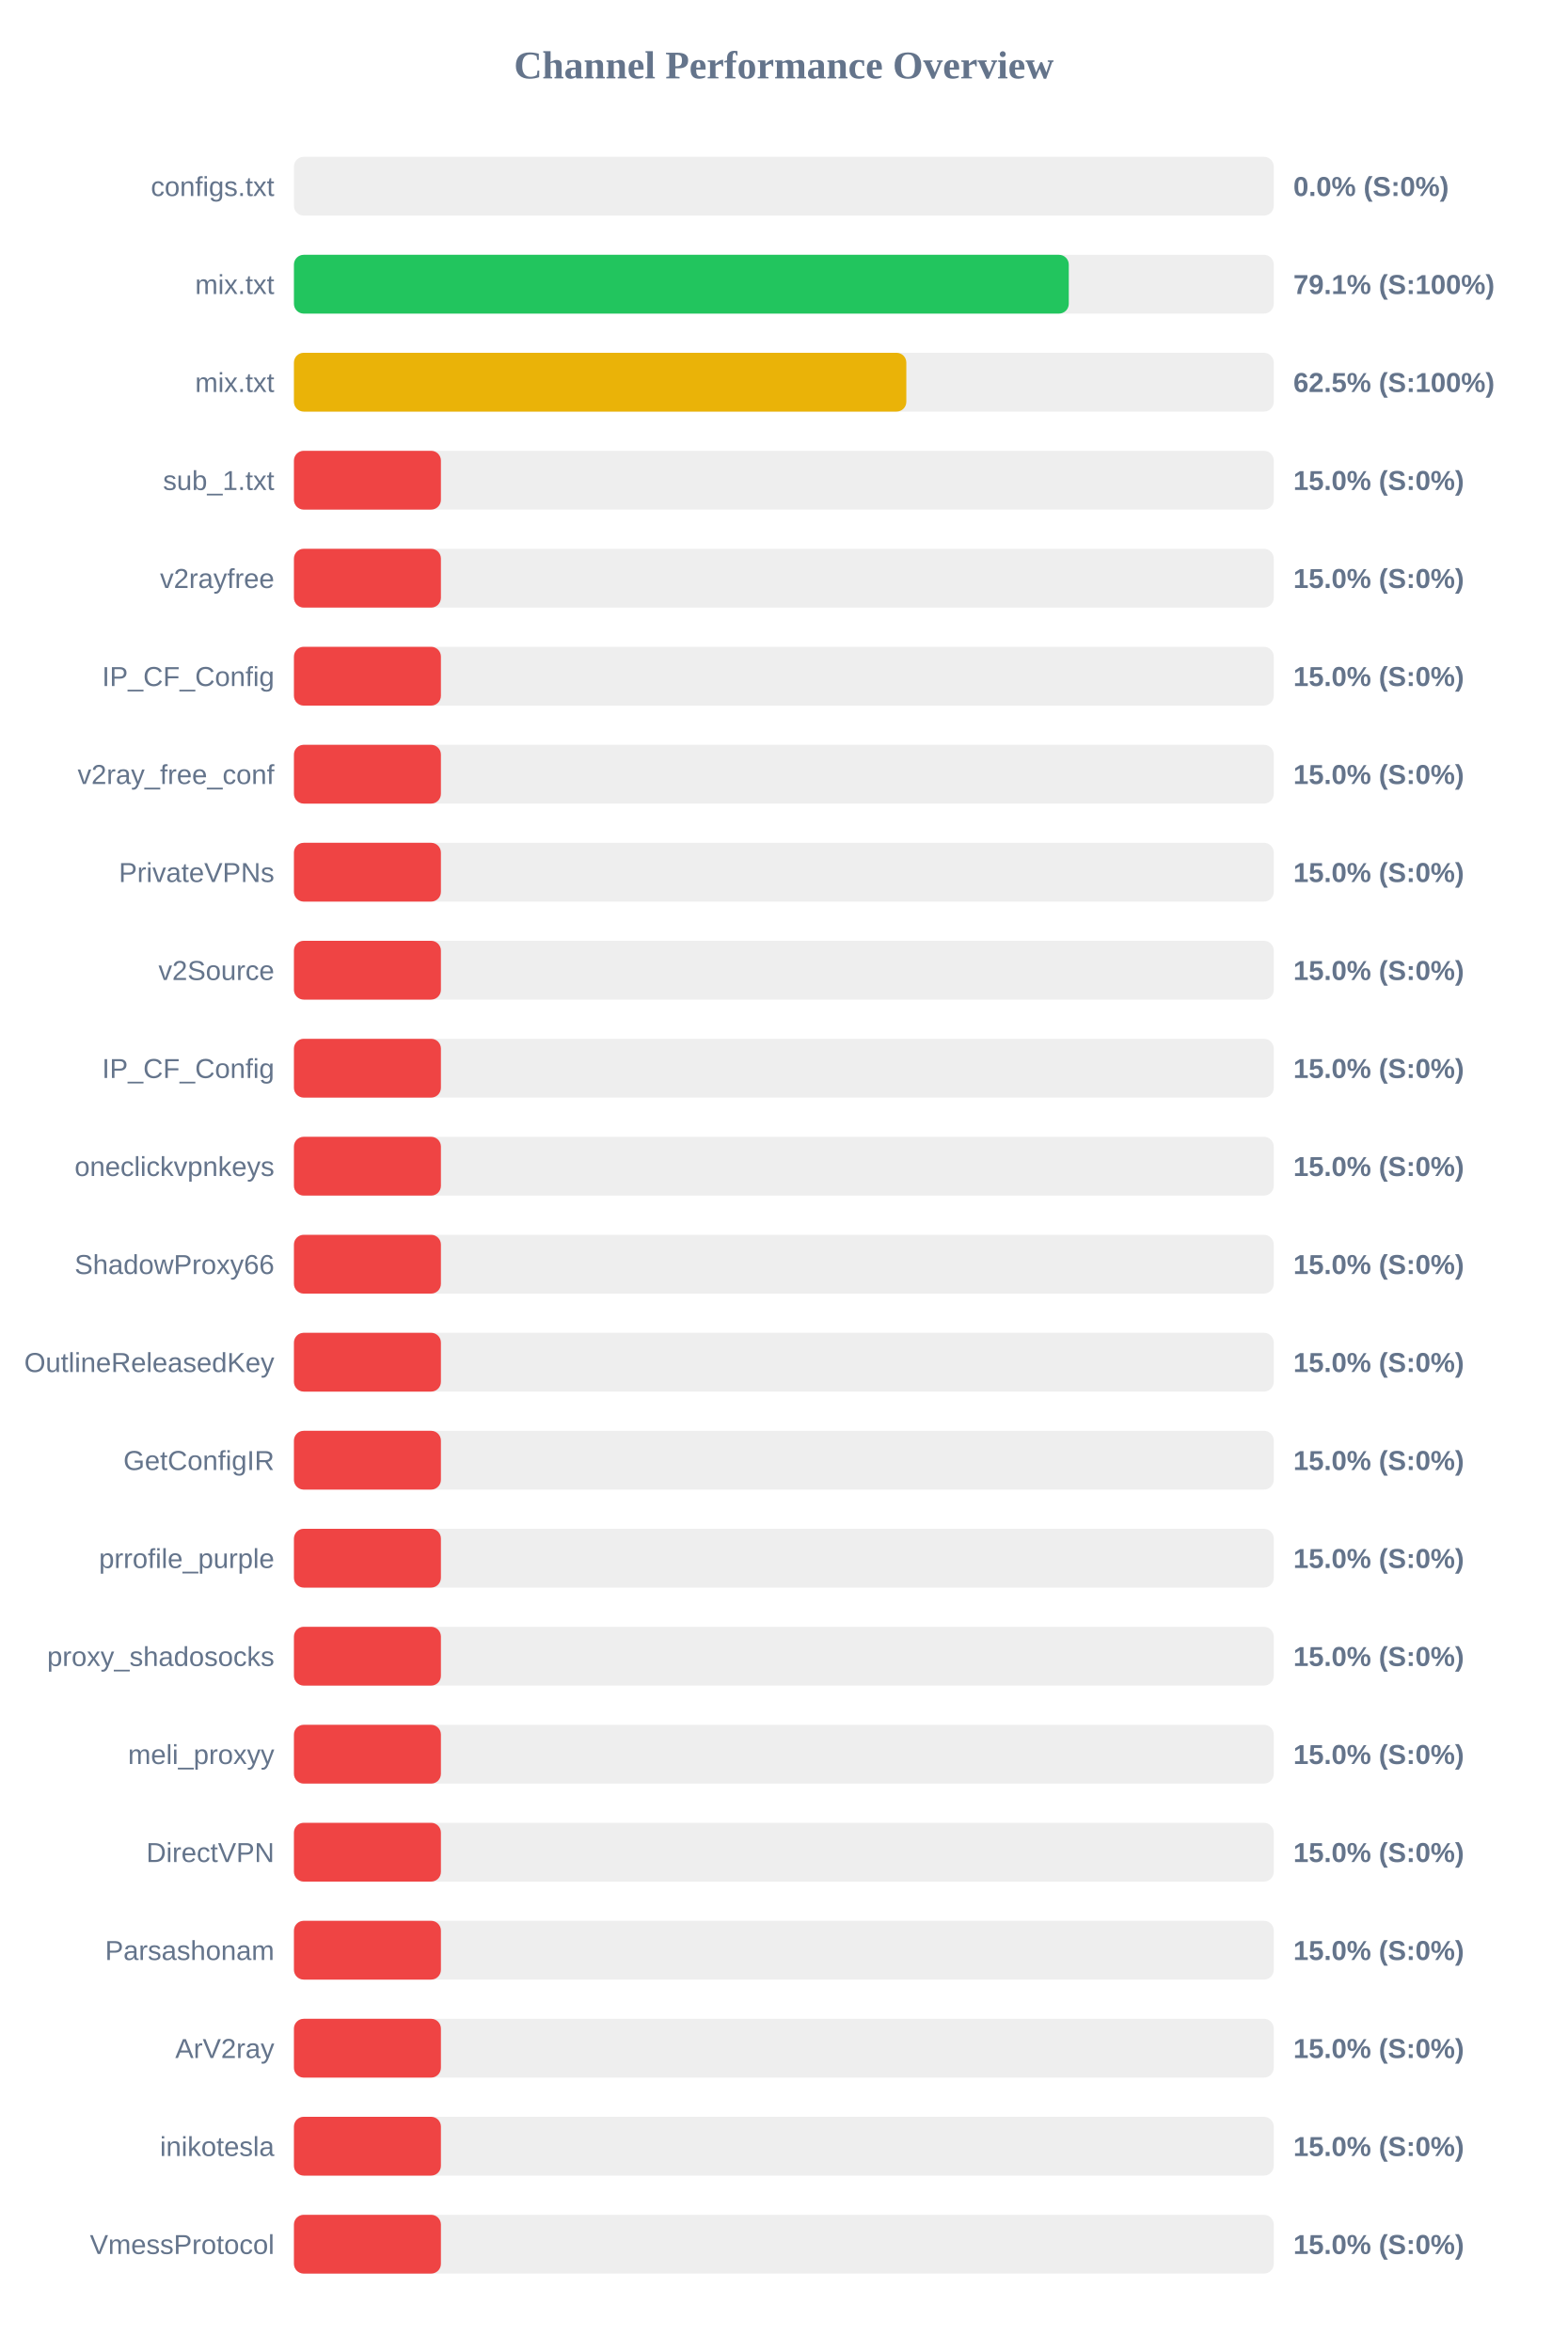
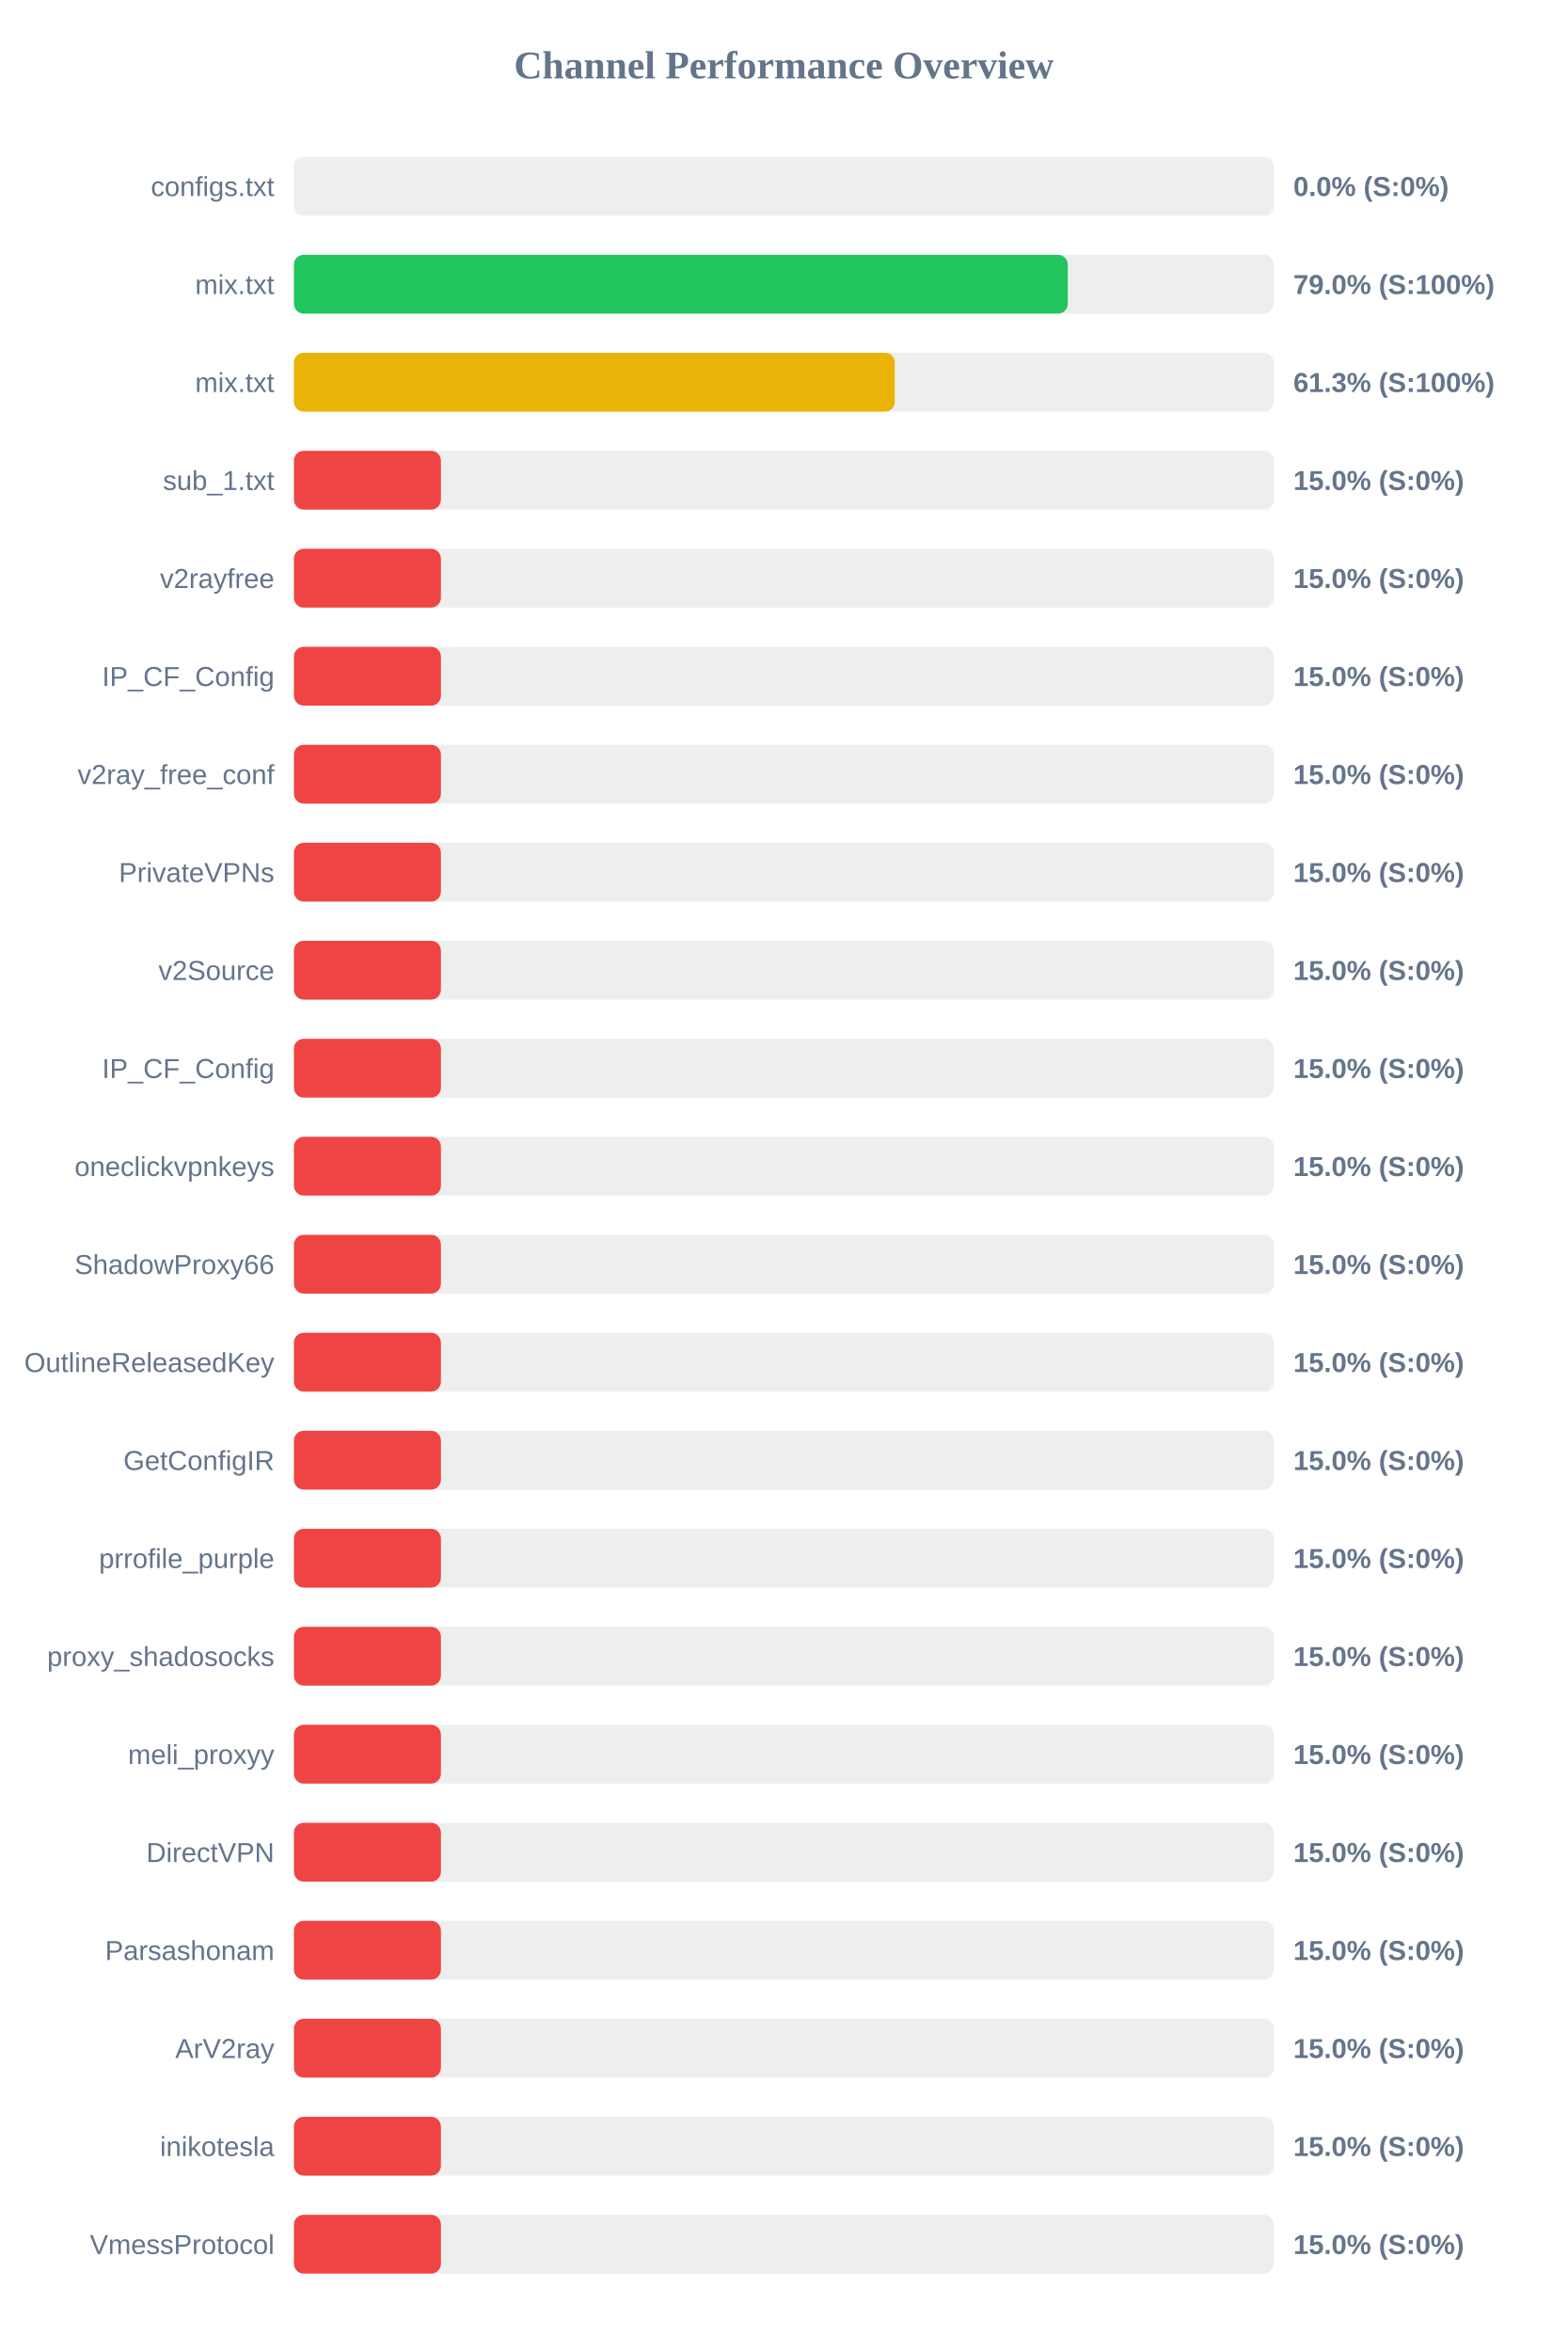
<svg xmlns="http://www.w3.org/2000/svg" width="800" height="1200" version="1.1">
  <style>
        .row { font: 14px Arial; fill: #64748b; }
        .score { font: bold 14px Arial; fill: #64748b; }
    </style>
  <text x="400" y="40" text-anchor="middle" font-size="20px" font-weight="bold" fill="#64748b">Channel Performance Overview</text>
  <rect x="150" y="80" width="500" height="30" fill="#eee" rx="5" />
  <rect x="150" y="80" width="0.0" height="30" fill="#ef4444" rx="5" />
  <text x="140" y="100" text-anchor="end" class="row">configs.txt</text>
  <text x="660" y="100" text-anchor="start" class="score">0.0% (S:0%)</text>
  <rect x="150" y="130" width="500" height="30" fill="#eee" rx="5" />
-   <rect x="150" y="130" width="395.4" height="30" fill="#22c55e" rx="5" />
+   <rect x="150" y="130" width="394.9" height="30" fill="#22c55e" rx="5" />
  <text x="140" y="150" text-anchor="end" class="row">mix.txt</text>
-   <text x="660" y="150" text-anchor="start" class="score">79.1% (S:100%)</text>
+   <text x="660" y="150" text-anchor="start" class="score">79.0% (S:100%)</text>
  <rect x="150" y="180" width="500" height="30" fill="#eee" rx="5" />
-   <rect x="150" y="180" width="312.5" height="30" fill="#eab308" rx="5" />
+   <rect x="150" y="180" width="306.6" height="30" fill="#eab308" rx="5" />
  <text x="140" y="200" text-anchor="end" class="row">mix.txt</text>
-   <text x="660" y="200" text-anchor="start" class="score">62.5% (S:100%)</text>
+   <text x="660" y="200" text-anchor="start" class="score">61.3% (S:100%)</text>
  <rect x="150" y="230" width="500" height="30" fill="#eee" rx="5" />
  <rect x="150" y="230" width="75.0" height="30" fill="#ef4444" rx="5" />
  <text x="140" y="250" text-anchor="end" class="row">sub_1.txt</text>
  <text x="660" y="250" text-anchor="start" class="score">15.0% (S:0%)</text>
  <rect x="150" y="280" width="500" height="30" fill="#eee" rx="5" />
  <rect x="150" y="280" width="75.0" height="30" fill="#ef4444" rx="5" />
  <text x="140" y="300" text-anchor="end" class="row">v2rayfree</text>
  <text x="660" y="300" text-anchor="start" class="score">15.0% (S:0%)</text>
  <rect x="150" y="330" width="500" height="30" fill="#eee" rx="5" />
  <rect x="150" y="330" width="75.0" height="30" fill="#ef4444" rx="5" />
  <text x="140" y="350" text-anchor="end" class="row">IP_CF_Config</text>
  <text x="660" y="350" text-anchor="start" class="score">15.0% (S:0%)</text>
  <rect x="150" y="380" width="500" height="30" fill="#eee" rx="5" />
  <rect x="150" y="380" width="75.0" height="30" fill="#ef4444" rx="5" />
  <text x="140" y="400" text-anchor="end" class="row">v2ray_free_conf</text>
  <text x="660" y="400" text-anchor="start" class="score">15.0% (S:0%)</text>
  <rect x="150" y="430" width="500" height="30" fill="#eee" rx="5" />
  <rect x="150" y="430" width="75.0" height="30" fill="#ef4444" rx="5" />
  <text x="140" y="450" text-anchor="end" class="row">PrivateVPNs</text>
  <text x="660" y="450" text-anchor="start" class="score">15.0% (S:0%)</text>
  <rect x="150" y="480" width="500" height="30" fill="#eee" rx="5" />
  <rect x="150" y="480" width="75.0" height="30" fill="#ef4444" rx="5" />
  <text x="140" y="500" text-anchor="end" class="row">v2Source</text>
  <text x="660" y="500" text-anchor="start" class="score">15.0% (S:0%)</text>
  <rect x="150" y="530" width="500" height="30" fill="#eee" rx="5" />
  <rect x="150" y="530" width="75.0" height="30" fill="#ef4444" rx="5" />
  <text x="140" y="550" text-anchor="end" class="row">IP_CF_Config</text>
  <text x="660" y="550" text-anchor="start" class="score">15.0% (S:0%)</text>
  <rect x="150" y="580" width="500" height="30" fill="#eee" rx="5" />
  <rect x="150" y="580" width="75.0" height="30" fill="#ef4444" rx="5" />
  <text x="140" y="600" text-anchor="end" class="row">oneclickvpnkeys</text>
  <text x="660" y="600" text-anchor="start" class="score">15.0% (S:0%)</text>
  <rect x="150" y="630" width="500" height="30" fill="#eee" rx="5" />
  <rect x="150" y="630" width="75.0" height="30" fill="#ef4444" rx="5" />
  <text x="140" y="650" text-anchor="end" class="row">ShadowProxy66</text>
  <text x="660" y="650" text-anchor="start" class="score">15.0% (S:0%)</text>
  <rect x="150" y="680" width="500" height="30" fill="#eee" rx="5" />
  <rect x="150" y="680" width="75.0" height="30" fill="#ef4444" rx="5" />
  <text x="140" y="700" text-anchor="end" class="row">OutlineReleasedKey</text>
  <text x="660" y="700" text-anchor="start" class="score">15.0% (S:0%)</text>
  <rect x="150" y="730" width="500" height="30" fill="#eee" rx="5" />
  <rect x="150" y="730" width="75.0" height="30" fill="#ef4444" rx="5" />
  <text x="140" y="750" text-anchor="end" class="row">GetConfigIR</text>
  <text x="660" y="750" text-anchor="start" class="score">15.0% (S:0%)</text>
  <rect x="150" y="780" width="500" height="30" fill="#eee" rx="5" />
  <rect x="150" y="780" width="75.0" height="30" fill="#ef4444" rx="5" />
  <text x="140" y="800" text-anchor="end" class="row">prrofile_purple</text>
  <text x="660" y="800" text-anchor="start" class="score">15.0% (S:0%)</text>
  <rect x="150" y="830" width="500" height="30" fill="#eee" rx="5" />
  <rect x="150" y="830" width="75.0" height="30" fill="#ef4444" rx="5" />
  <text x="140" y="850" text-anchor="end" class="row">proxy_shadosocks</text>
  <text x="660" y="850" text-anchor="start" class="score">15.0% (S:0%)</text>
  <rect x="150" y="880" width="500" height="30" fill="#eee" rx="5" />
  <rect x="150" y="880" width="75.0" height="30" fill="#ef4444" rx="5" />
  <text x="140" y="900" text-anchor="end" class="row">meli_proxyy</text>
  <text x="660" y="900" text-anchor="start" class="score">15.0% (S:0%)</text>
  <rect x="150" y="930" width="500" height="30" fill="#eee" rx="5" />
  <rect x="150" y="930" width="75.0" height="30" fill="#ef4444" rx="5" />
  <text x="140" y="950" text-anchor="end" class="row">DirectVPN</text>
  <text x="660" y="950" text-anchor="start" class="score">15.0% (S:0%)</text>
  <rect x="150" y="980" width="500" height="30" fill="#eee" rx="5" />
  <rect x="150" y="980" width="75.0" height="30" fill="#ef4444" rx="5" />
  <text x="140" y="1000" text-anchor="end" class="row">Parsashonam</text>
  <text x="660" y="1000" text-anchor="start" class="score">15.0% (S:0%)</text>
  <rect x="150" y="1030" width="500" height="30" fill="#eee" rx="5" />
  <rect x="150" y="1030" width="75.0" height="30" fill="#ef4444" rx="5" />
  <text x="140" y="1050" text-anchor="end" class="row">ArV2ray</text>
  <text x="660" y="1050" text-anchor="start" class="score">15.0% (S:0%)</text>
  <rect x="150" y="1080" width="500" height="30" fill="#eee" rx="5" />
  <rect x="150" y="1080" width="75.0" height="30" fill="#ef4444" rx="5" />
  <text x="140" y="1100" text-anchor="end" class="row">inikotesla</text>
  <text x="660" y="1100" text-anchor="start" class="score">15.0% (S:0%)</text>
  <rect x="150" y="1130" width="500" height="30" fill="#eee" rx="5" />
  <rect x="150" y="1130" width="75.0" height="30" fill="#ef4444" rx="5" />
  <text x="140" y="1150" text-anchor="end" class="row">VmessProtocol</text>
  <text x="660" y="1150" text-anchor="start" class="score">15.0% (S:0%)</text>
</svg>
